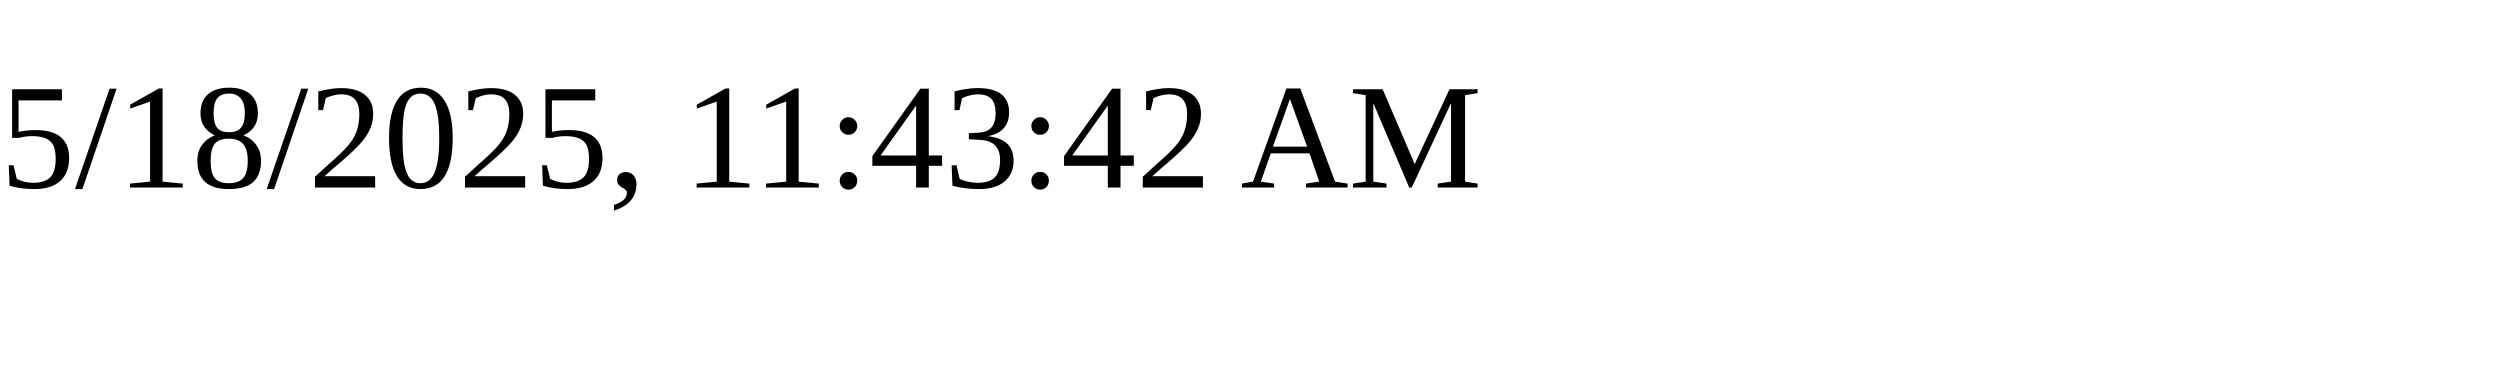
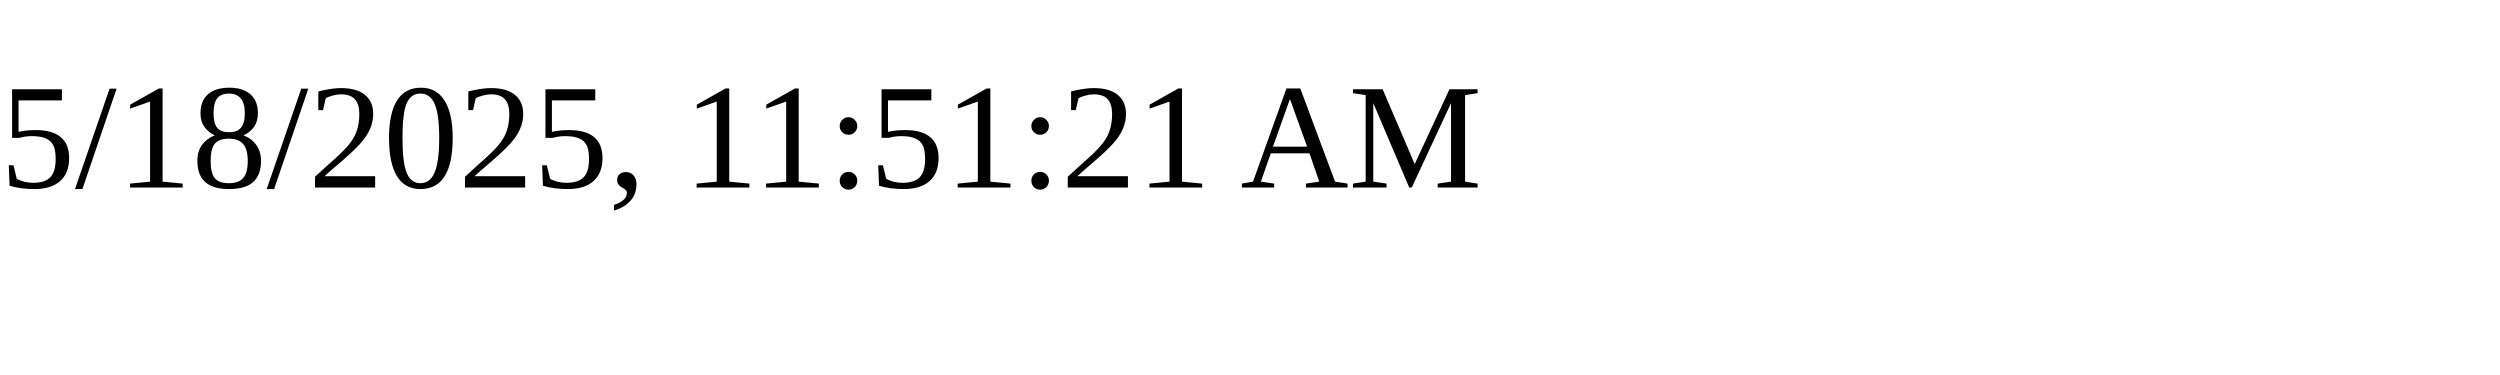
<svg xmlns="http://www.w3.org/2000/svg" height="30" width="200">
-   <text x="0" y="15">5/18/2025, 11:43:42 AM</text>
+   <text x="0" y="15">5/18/2025, 11:51:21 AM</text>
</svg>
